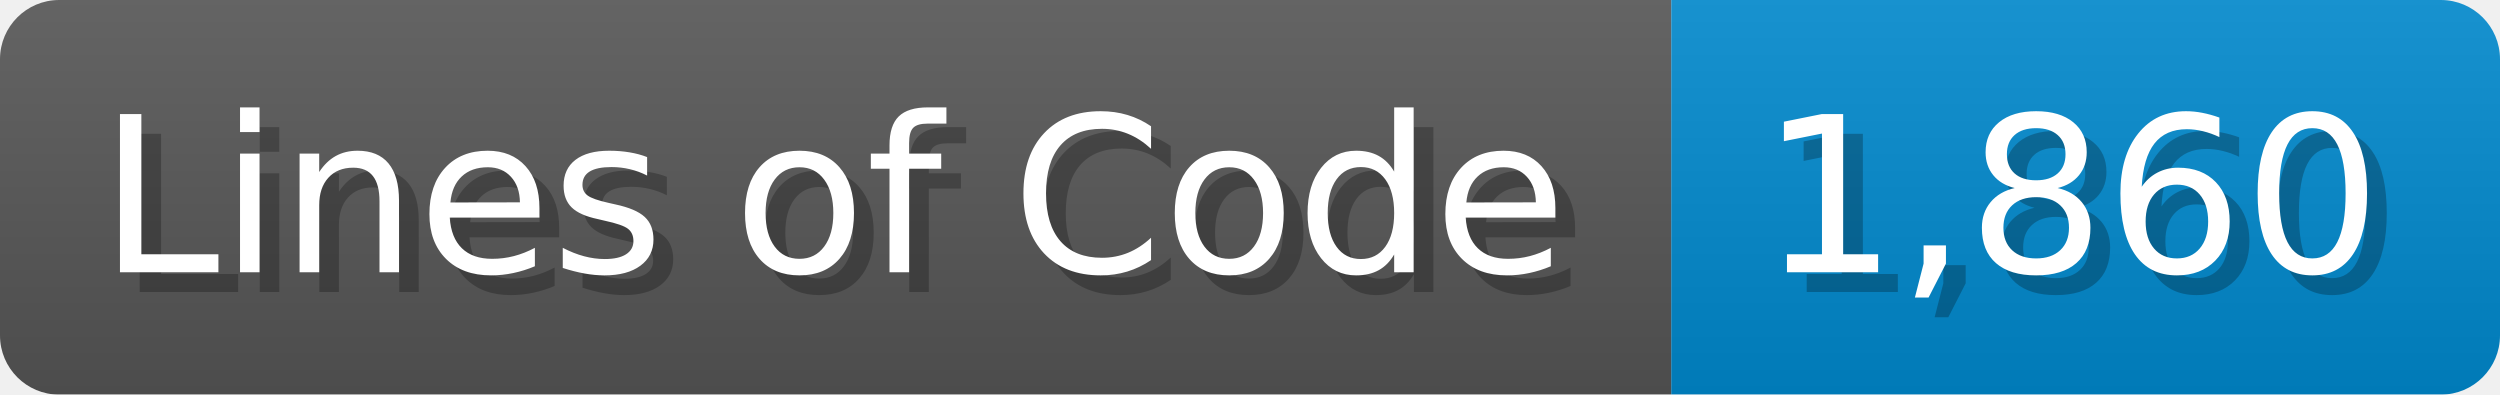
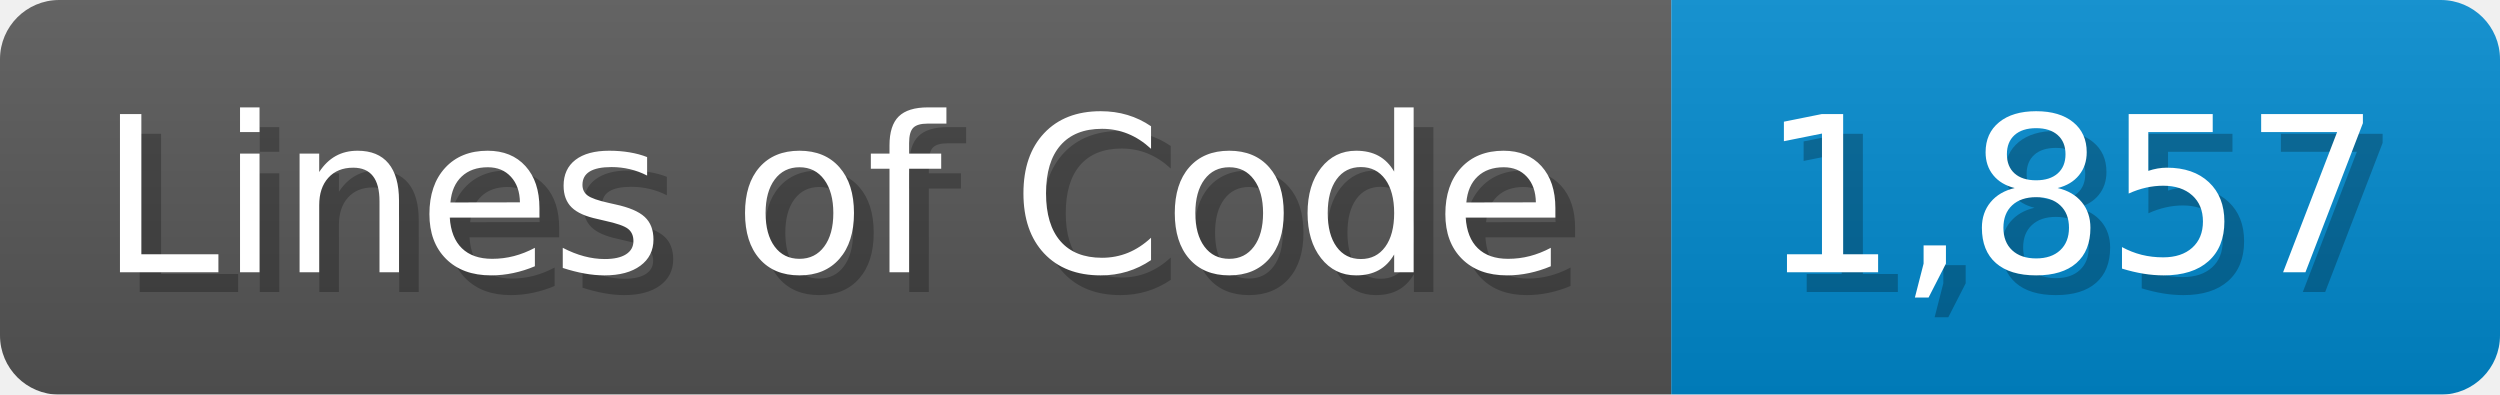
<svg xmlns="http://www.w3.org/2000/svg" width="126.7" height="20" viewBox="0 0 1267 200">
  <linearGradient id="a" x2="0" y2="100%">
    <stop offset="0" stop-opacity=".1" stop-color="#EEE" />
    <stop offset="1" stop-opacity=".1" />
  </linearGradient>
  <mask id="m">
    <rect width="1267" height="200" rx="30" fill="#FFF" />
  </mask>
  <g mask="url(#m)">
    <rect width="847" height="200" fill="#555" />
    <rect width="420" height="200" fill="#08C" x="847" />
    <rect width="1267" height="200" fill="url(#a)" />
  </g>
  <g fill="#fff" text-anchor="start" font-family="Verdana,DejaVu Sans,sans-serif" font-size="110">
    <text x="60" y="148" textLength="747" fill="#000" opacity="0.25">Lines of Code</text>
    <text x="50" y="138" textLength="747">Lines of Code</text>
-     <text x="902" y="148" textLength="320" fill="#000" opacity="0.25">1,860</text>
-     <text x="892" y="138" textLength="320">1,860</text>
+     <text x="902" y="148" textLength="320" fill="#000" opacity="0.25">1,857</text>
+     <text x="892" y="138" textLength="320">1,857</text>
  </g>
</svg>
